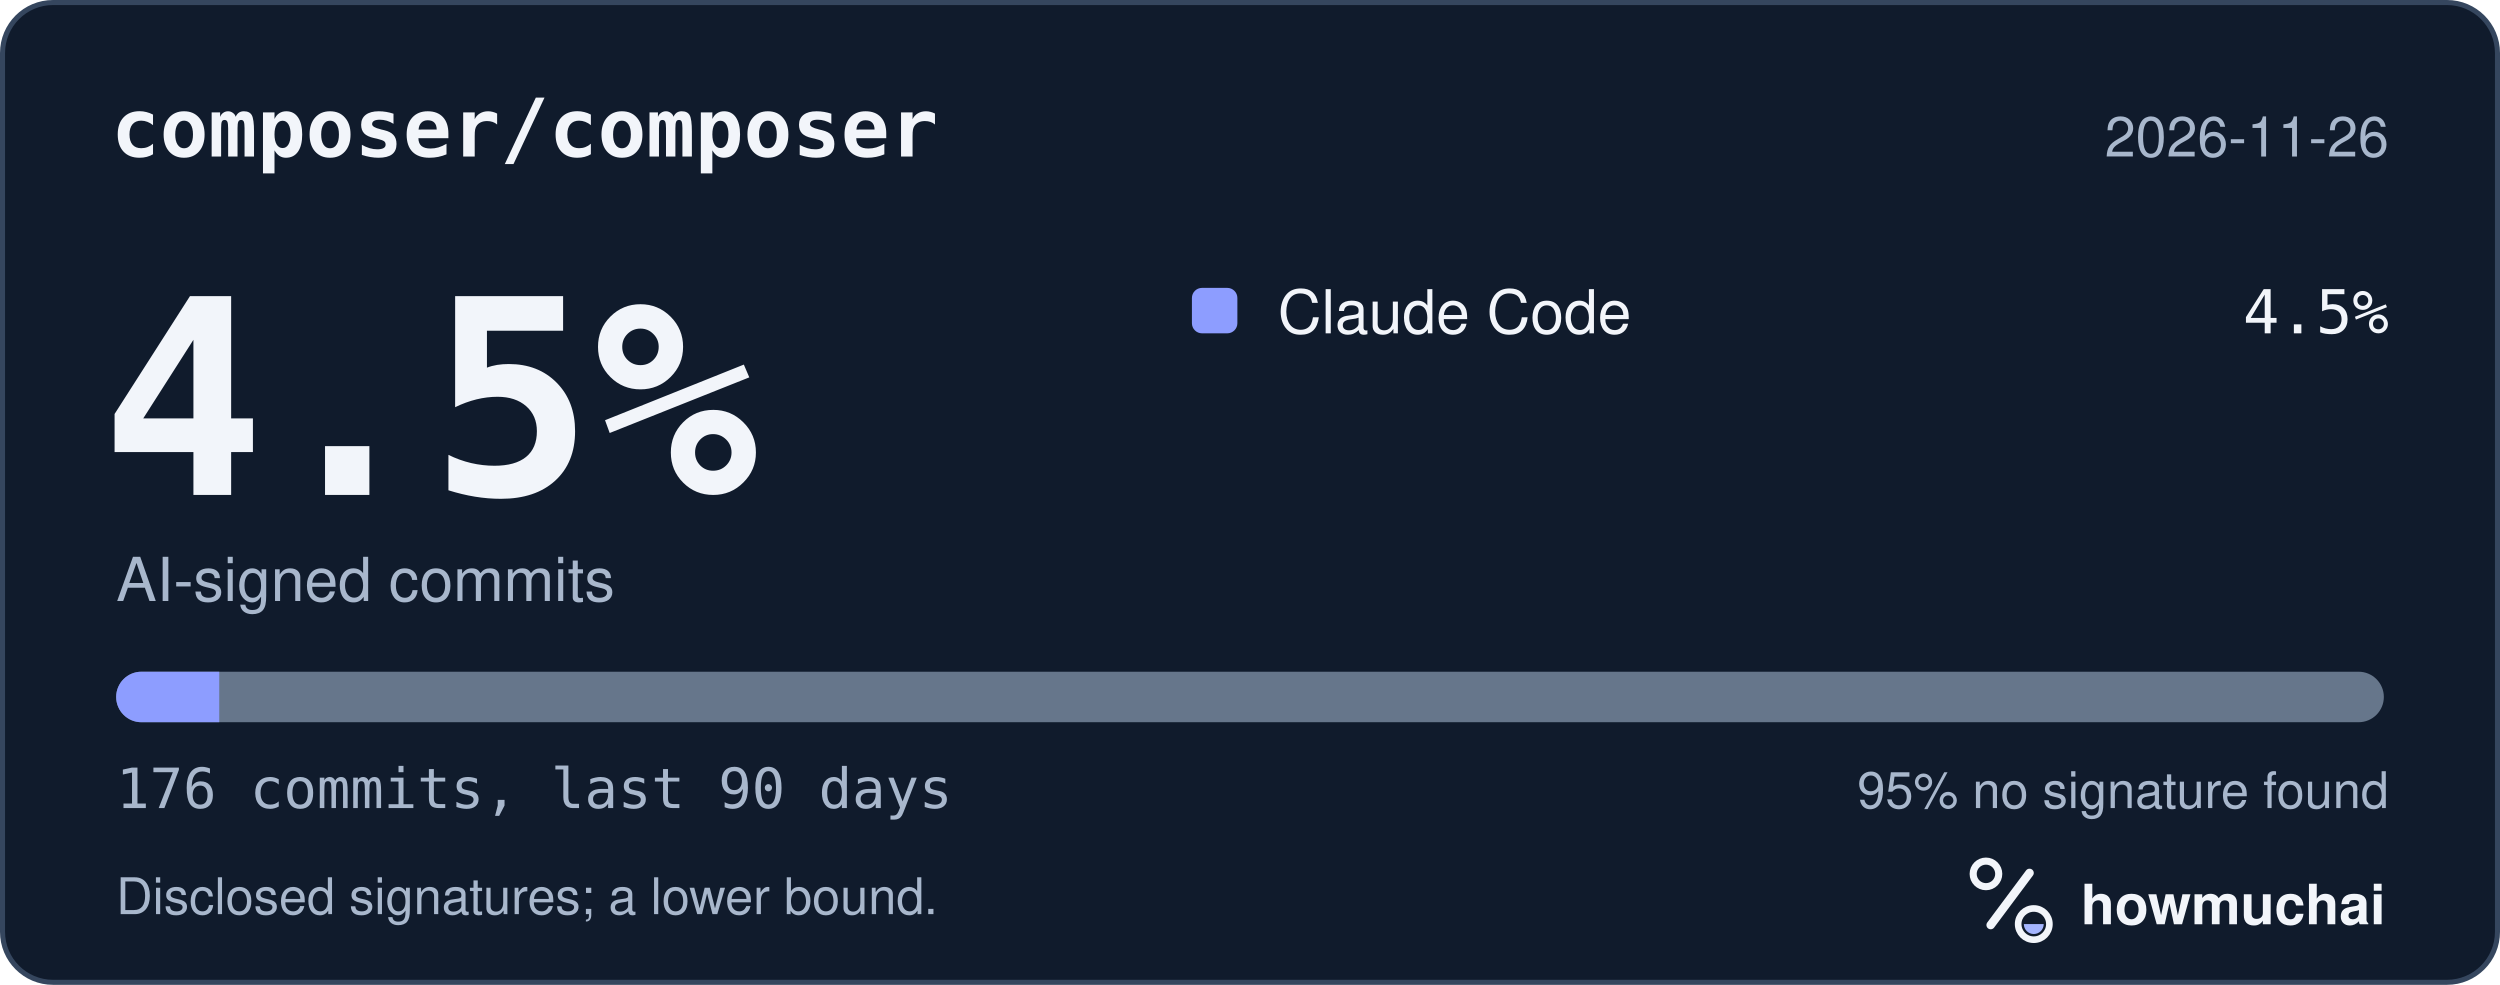
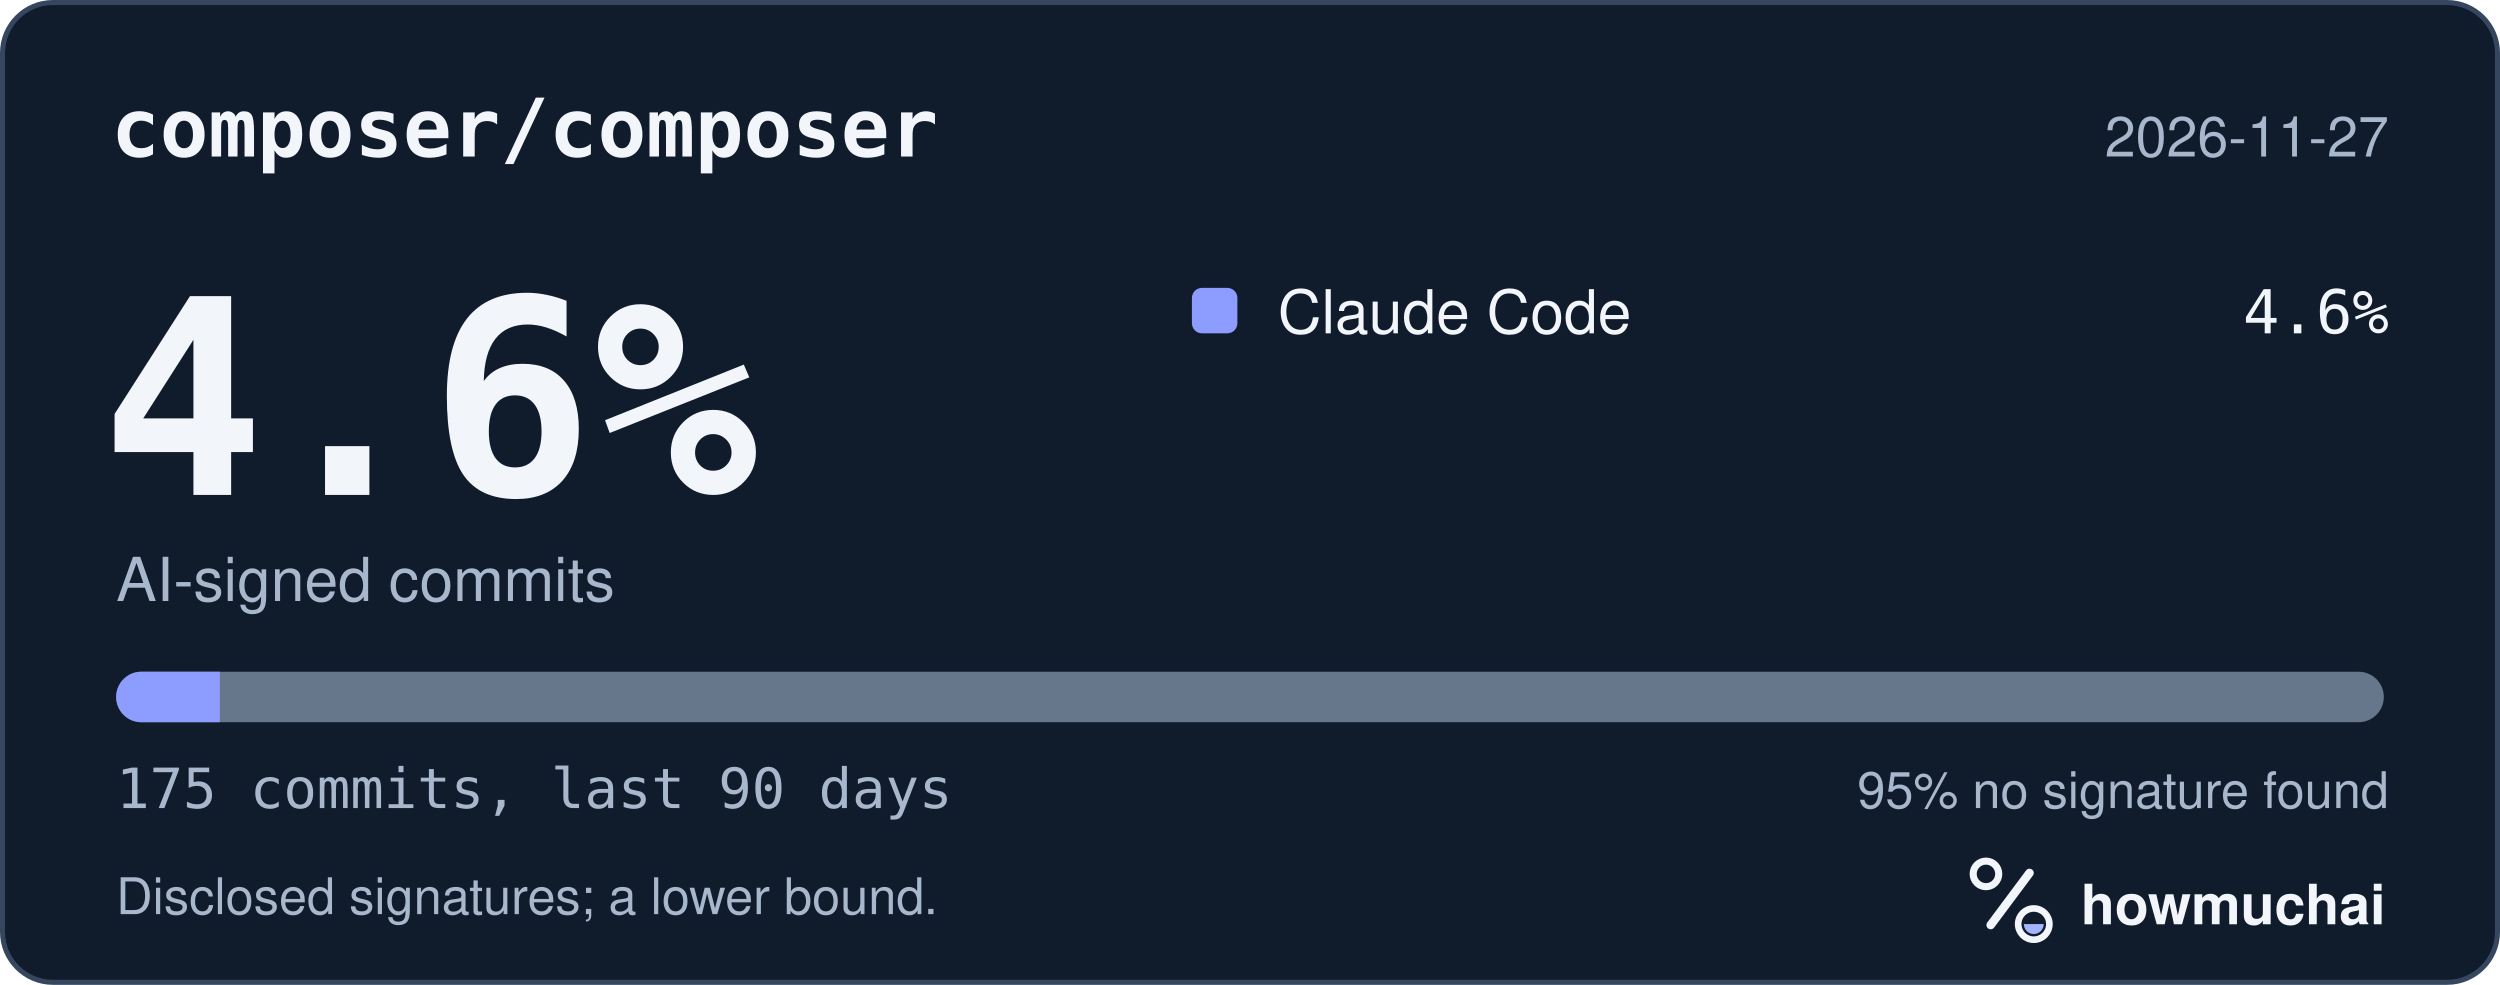
<svg xmlns="http://www.w3.org/2000/svg" width="495" height="195" viewBox="0 0 495 195" role="img" aria-labelledby="hm-t hm-d">
  <rect x="0.5" y="0.5" width="494" height="194" rx="10" fill="#101B2C" stroke="#35465E" />
  <text x="22" y="31" fill="#F2F5FA" font-family="ui-monospace, SF Mono, Menlo, Consolas, IBM Plex Mono, monospace" font-size="16" font-weight="600">composer/composer</text>
-   <text x="473" y="31" fill="#A8B7CC" font-family="-apple-system, BlinkMacSystemFont, Segoe UI, Helvetica, Arial, Fira Sans, sans-serif" font-size="11" text-anchor="end">2026-11-26</text>
-   <text x="20" y="98" fill="#F2F5FA" font-family="ui-monospace, SF Mono, Menlo, Consolas, IBM Plex Mono, monospace" font-size="54" font-weight="700">4.5%</text>
+   <text x="473" y="31" fill="#A8B7CC" font-family="-apple-system, BlinkMacSystemFont, Segoe UI, Helvetica, Arial, Fira Sans, sans-serif" font-size="11" text-anchor="end">2026-11-27</text>
+   <text x="20" y="98" fill="#F2F5FA" font-family="ui-monospace, SF Mono, Menlo, Consolas, IBM Plex Mono, monospace" font-size="54" font-weight="700">4.6%</text>
  <text x="23" y="119" fill="#A8B7CC" font-family="-apple-system, BlinkMacSystemFont, Segoe UI, Helvetica, Arial, Fira Sans, sans-serif" font-size="12">AI-signed commits</text>
  <rect x="236" y="57" width="9" height="9" rx="2" fill="#8D9DFF" />
  <text x="253" y="66" fill="#F2F5FA" font-family="-apple-system, BlinkMacSystemFont, Segoe UI, Helvetica, Arial, Fira Sans, sans-serif" font-size="12">Claude Code</text>
-   <text x="473" y="66" fill="#F2F5FA" font-family="ui-monospace, SF Mono, Menlo, Consolas, IBM Plex Mono, monospace" font-size="12" text-anchor="end">4.5%</text>
+   <text x="473" y="66" fill="#F2F5FA" font-family="ui-monospace, SF Mono, Menlo, Consolas, IBM Plex Mono, monospace" font-size="12" text-anchor="end">4.6%</text>
  <defs>
    <clipPath id="hm-bar">
      <rect x="23" y="133" width="449" height="10" rx="5" />
    </clipPath>
  </defs>
  <rect x="23" y="133" width="449" height="10" rx="5" fill="#66768B" />
  <g clip-path="url(#hm-bar)">
-     <rect x="23.00" y="133" width="20.41" height="10" fill="#8D9DFF" />
+     <rect x="23.00" y="133" width="20.53" height="10" fill="#8D9DFF" />
  </g>
-   <text x="23" y="160" fill="#A8B7CC" font-family="ui-monospace, SF Mono, Menlo, Consolas, IBM Plex Mono, monospace" font-size="11">176 commits, last 90 days</text>
+   <text x="23" y="160" fill="#A8B7CC" font-family="ui-monospace, SF Mono, Menlo, Consolas, IBM Plex Mono, monospace" font-size="11">175 commits, last 90 days</text>
  <text x="473" y="160" fill="#A8B7CC" font-family="-apple-system, BlinkMacSystemFont, Segoe UI, Helvetica, Arial, Fira Sans, sans-serif" font-size="10" text-anchor="end">95% no signature found</text>
  <text x="23" y="181" fill="#A8B7CC" font-family="-apple-system, BlinkMacSystemFont, Segoe UI, Helvetica, Arial, Fira Sans, sans-serif" font-size="10">Disclosed signatures; a lower bound.</text>
  <g transform="translate(386 166) scale(0.046875)">
    <circle cx="154" cy="150" r="54" fill="none" stroke="#F2F5FA" stroke-width="30" />
    <path d="M174 366 338 146" fill="none" stroke="#F2F5FA" stroke-width="36" stroke-linecap="round" />
    <circle cx="356" cy="362" r="66" fill="none" stroke="#F2F5FA" stroke-width="28" />
    <path d="M314 362a42 42 0 0 0 84 0Z" fill="#A4B5FF" />
  </g>
  <text x="412" y="183" fill="#F2F5FA" font-family="-apple-system, BlinkMacSystemFont, Segoe UI, Helvetica, Arial, Fira Sans, sans-serif" font-size="11" font-weight="650">howmuchai</text>
</svg>
